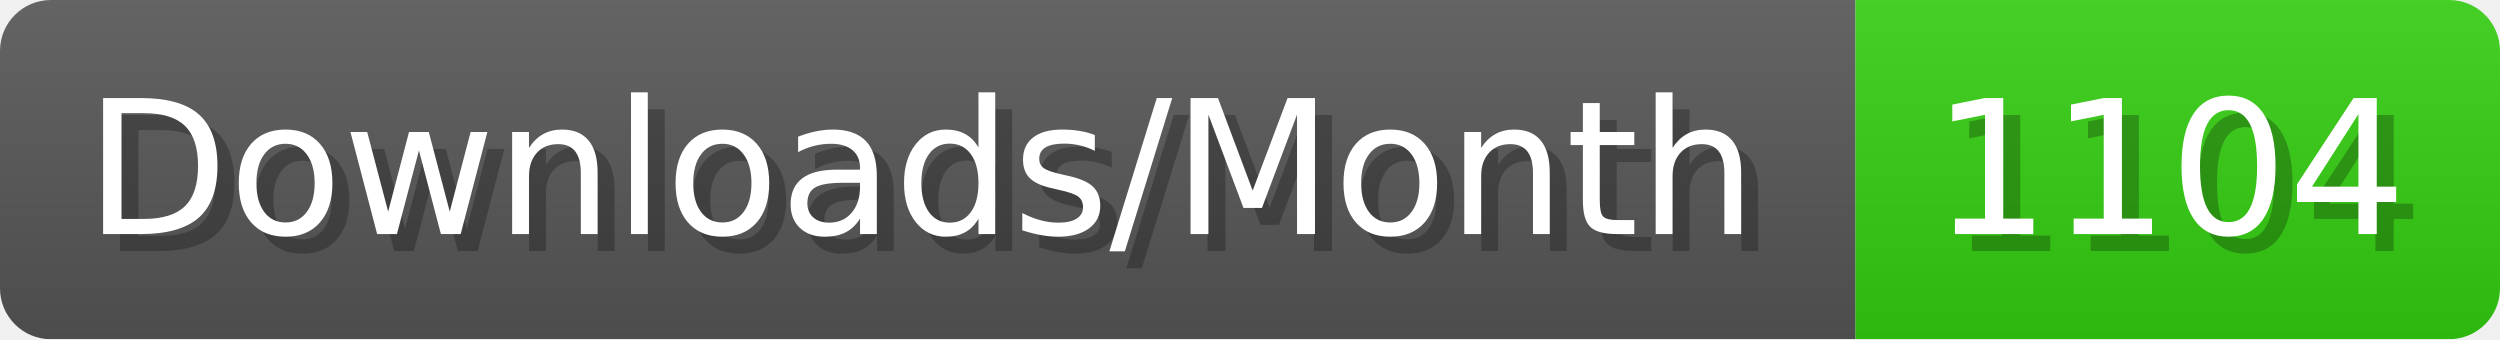
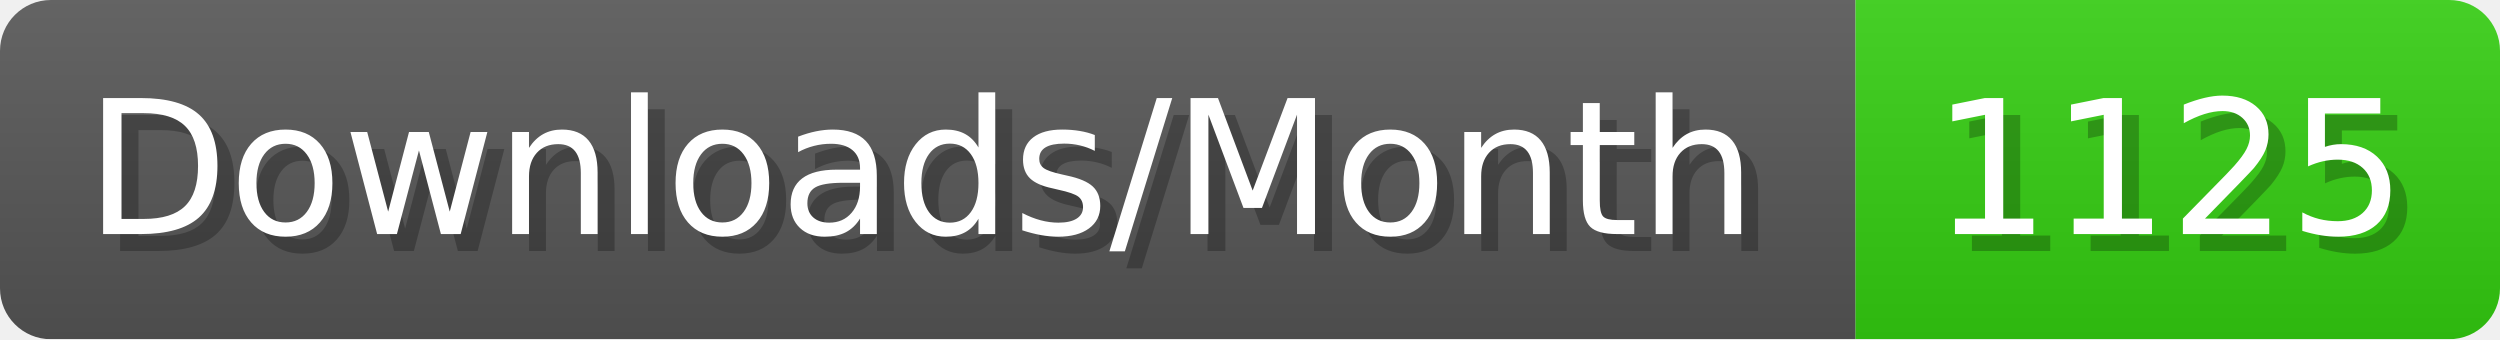
- <svg xmlns="http://www.w3.org/2000/svg" width="147.4" height="20" viewBox="0 0 1474 200" role="img" aria-label="Downloads/Month: 1104">
+ <svg xmlns="http://www.w3.org/2000/svg" width="147.4" height="20" viewBox="0 0 1474 200" role="img" aria-label="Downloads/Month: 1125">
  <linearGradient id="YlXUI" x2="0" y2="100%">
    <stop offset="0" stop-opacity=".1" stop-color="#EEE" />
    <stop offset="1" stop-opacity=".1" />
  </linearGradient>
  <mask id="JHhop">
    <rect width="1474" height="200" rx="30" fill="#FFF" />
  </mask>
  <g mask="url(#JHhop)">
    <rect width="1094" height="200" fill="#555" />
    <rect width="380" height="200" fill="#3C1" x="1094" />
    <rect width="1474" height="200" fill="url(#YlXUI)" />
  </g>
  <g aria-hidden="true" fill="#fff" text-anchor="start" font-family="Verdana,DejaVu Sans,sans-serif" font-size="110">
    <text x="60" y="148" textLength="994" fill="#000" opacity="0.25">Downloads/Month</text>
    <text x="50" y="138" textLength="994">Downloads/Month</text>
-     <text x="1149" y="148" textLength="280" fill="#000" opacity="0.25">1104</text>
-     <text x="1139" y="138" textLength="280">1104</text>
+     <text x="1149" y="148" textLength="280" fill="#000" opacity="0.25">1125</text>
+     <text x="1139" y="138" textLength="280">1125</text>
  </g>
</svg>
